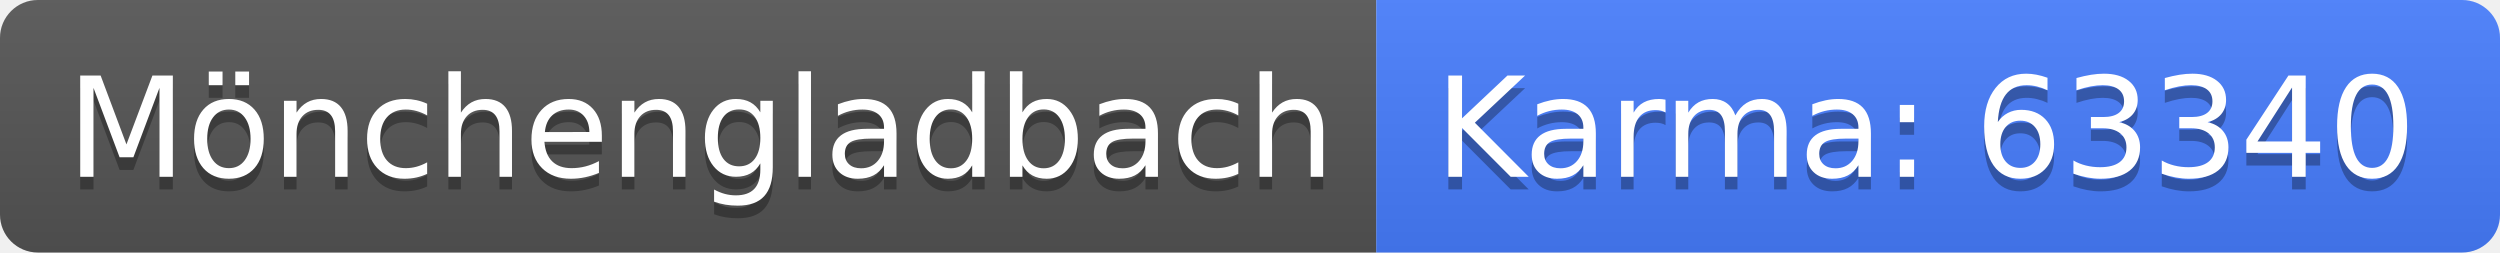
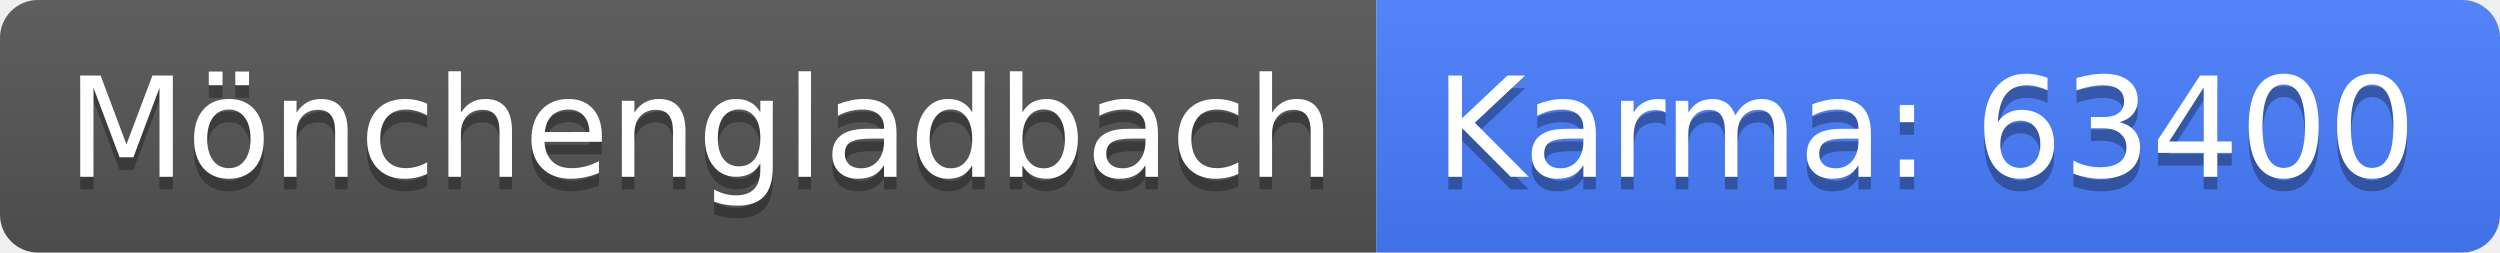
<svg xmlns="http://www.w3.org/2000/svg" width="198" height="20">
  <linearGradient id="b" x2="0" y2="100%">
    <stop offset="0" stop-color="#bbb" stop-opacity=".1" />
    <stop offset="1" stop-opacity=".1" />
  </linearGradient>
  <clipPath id="a">
    <rect width="198" height="20" rx="3" fill="#fff" />
  </clipPath>
  <g clip-path="url(#a)">
    <path fill="#555" d="M0 0h109v20H0z" />
    <path fill="#477eff" d="M109 0h89v20H109z" />
    <path fill="url(#b)" d="M0 0h198v20H0z" />
  </g>
  <g fill="#fff" text-anchor="middle" font-family="DejaVu Sans,Verdana,Geneva,sans-serif" font-size="110">
    <text x="555" y="150" fill="#010101" fill-opacity=".3" transform="scale(.1)" textLength="990">Mönchengladbach</text>
    <text x="555" y="140" transform="scale(.1)" textLength="990">Mönchengladbach</text>
-     <text x="1525" y="150" fill="#010101" fill-opacity=".3" transform="scale(.1)" textLength="790">Karma: 63340</text>
-     <text x="1525" y="140" transform="scale(.1)" textLength="790">Karma: 63340</text>
+     <text x="1525" y="150" fill="#010101" fill-opacity=".3" transform="scale(.1)" textLength="790">Karma: 63400</text>
+     <text x="1525" y="140" transform="scale(.1)" textLength="790">Karma: 63400</text>
  </g>
</svg>
